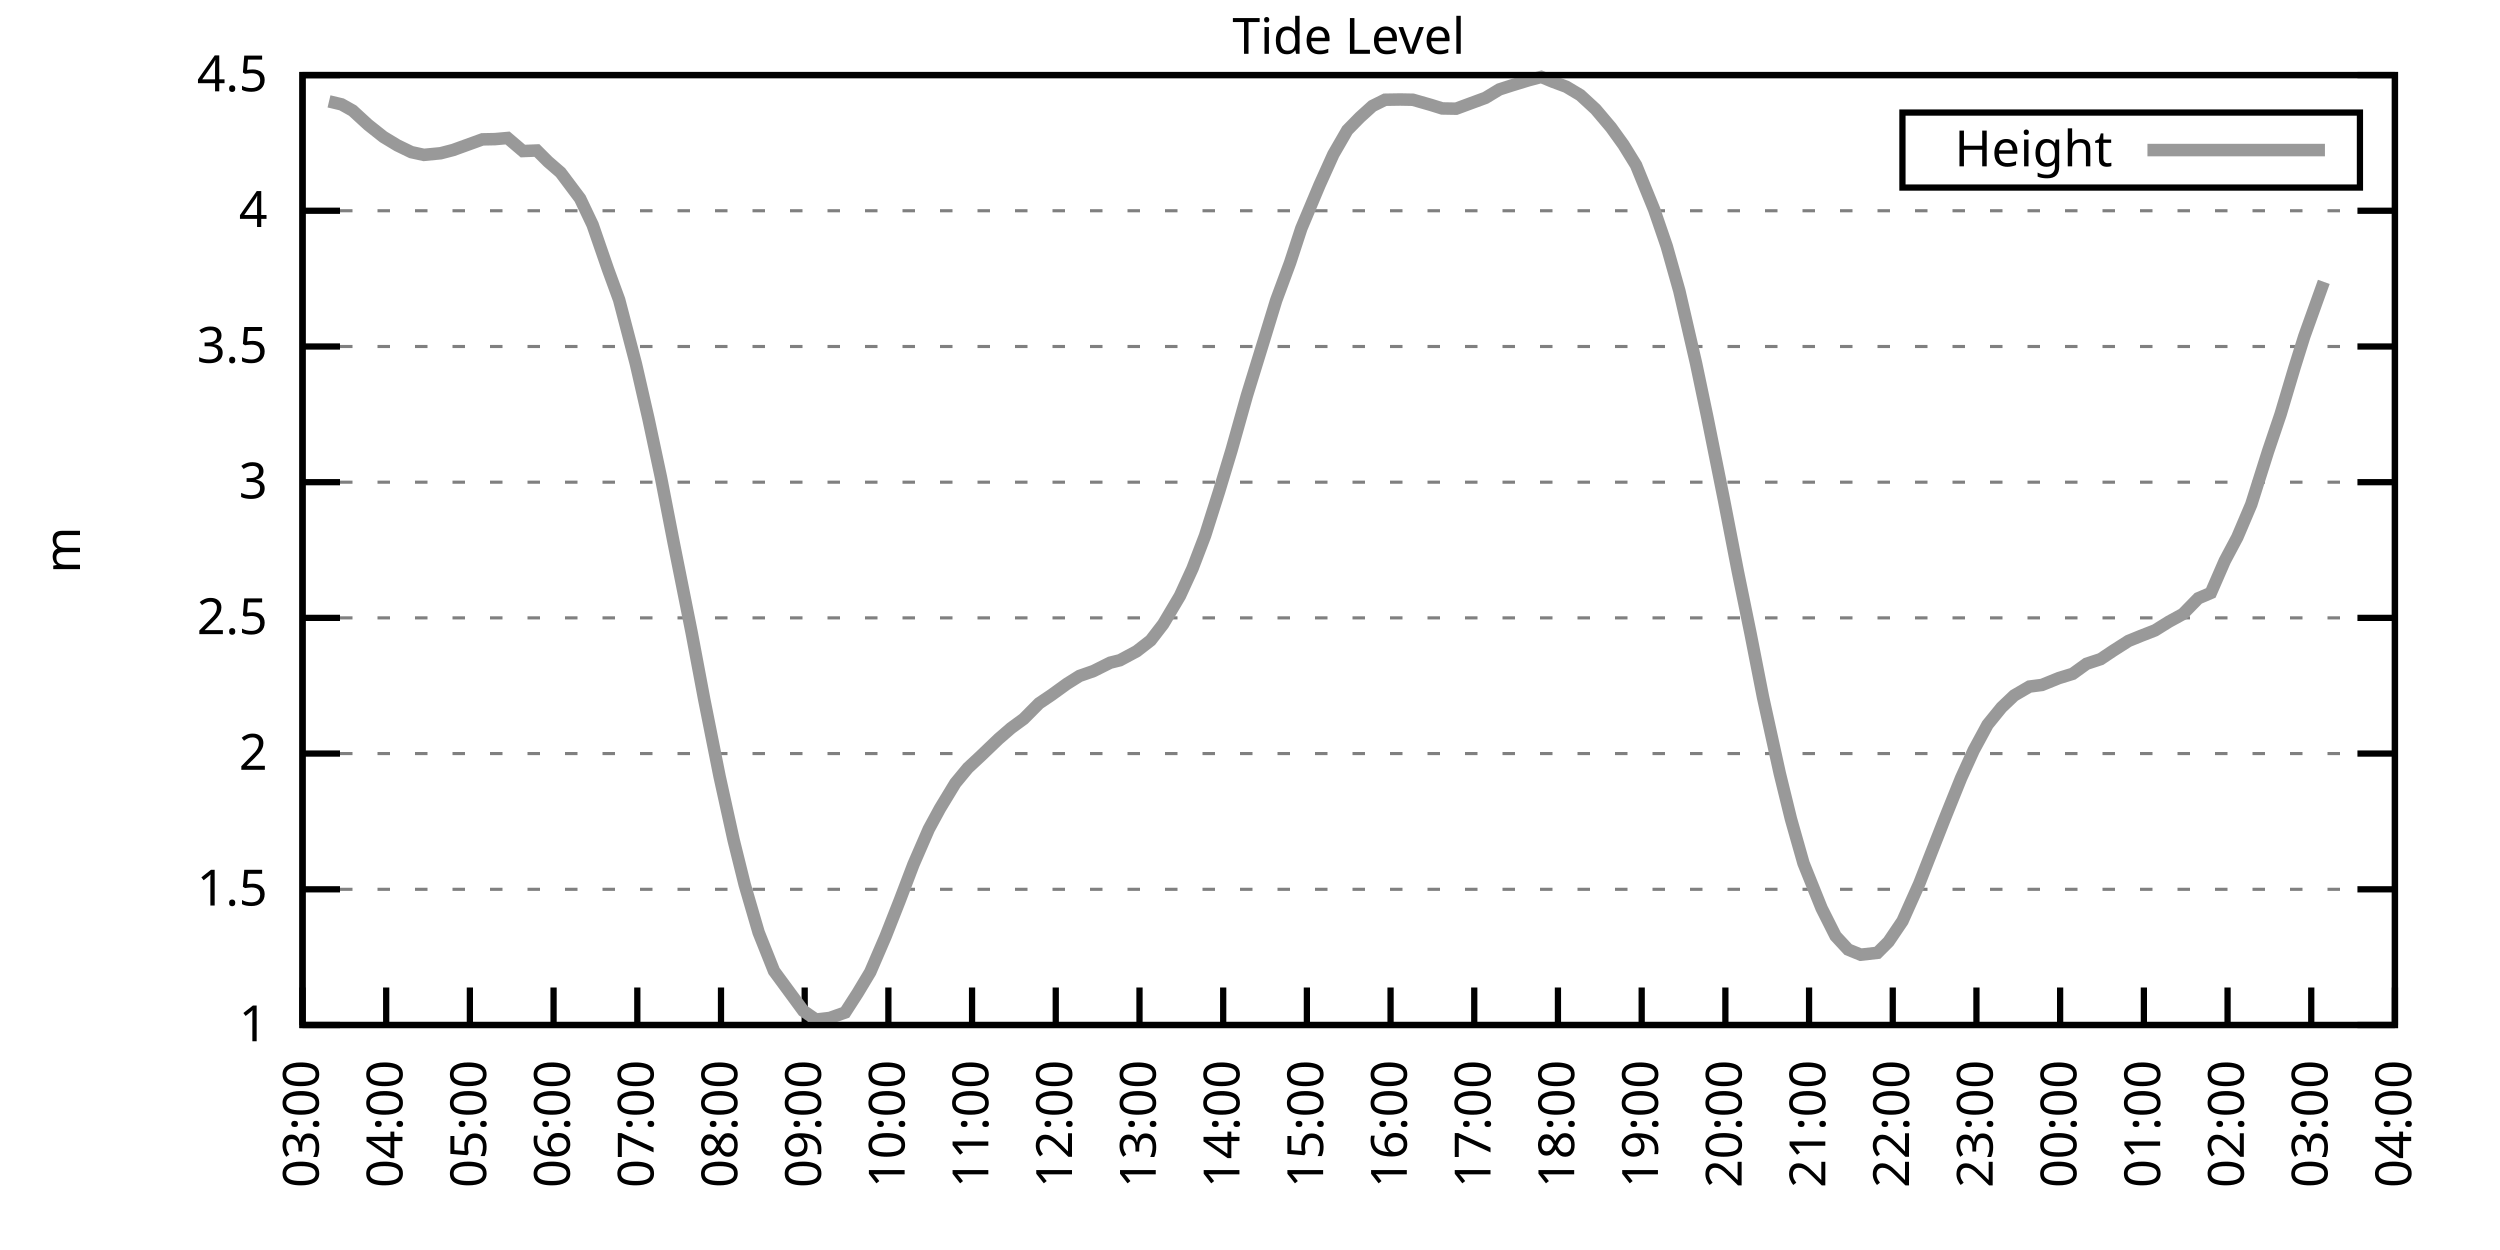
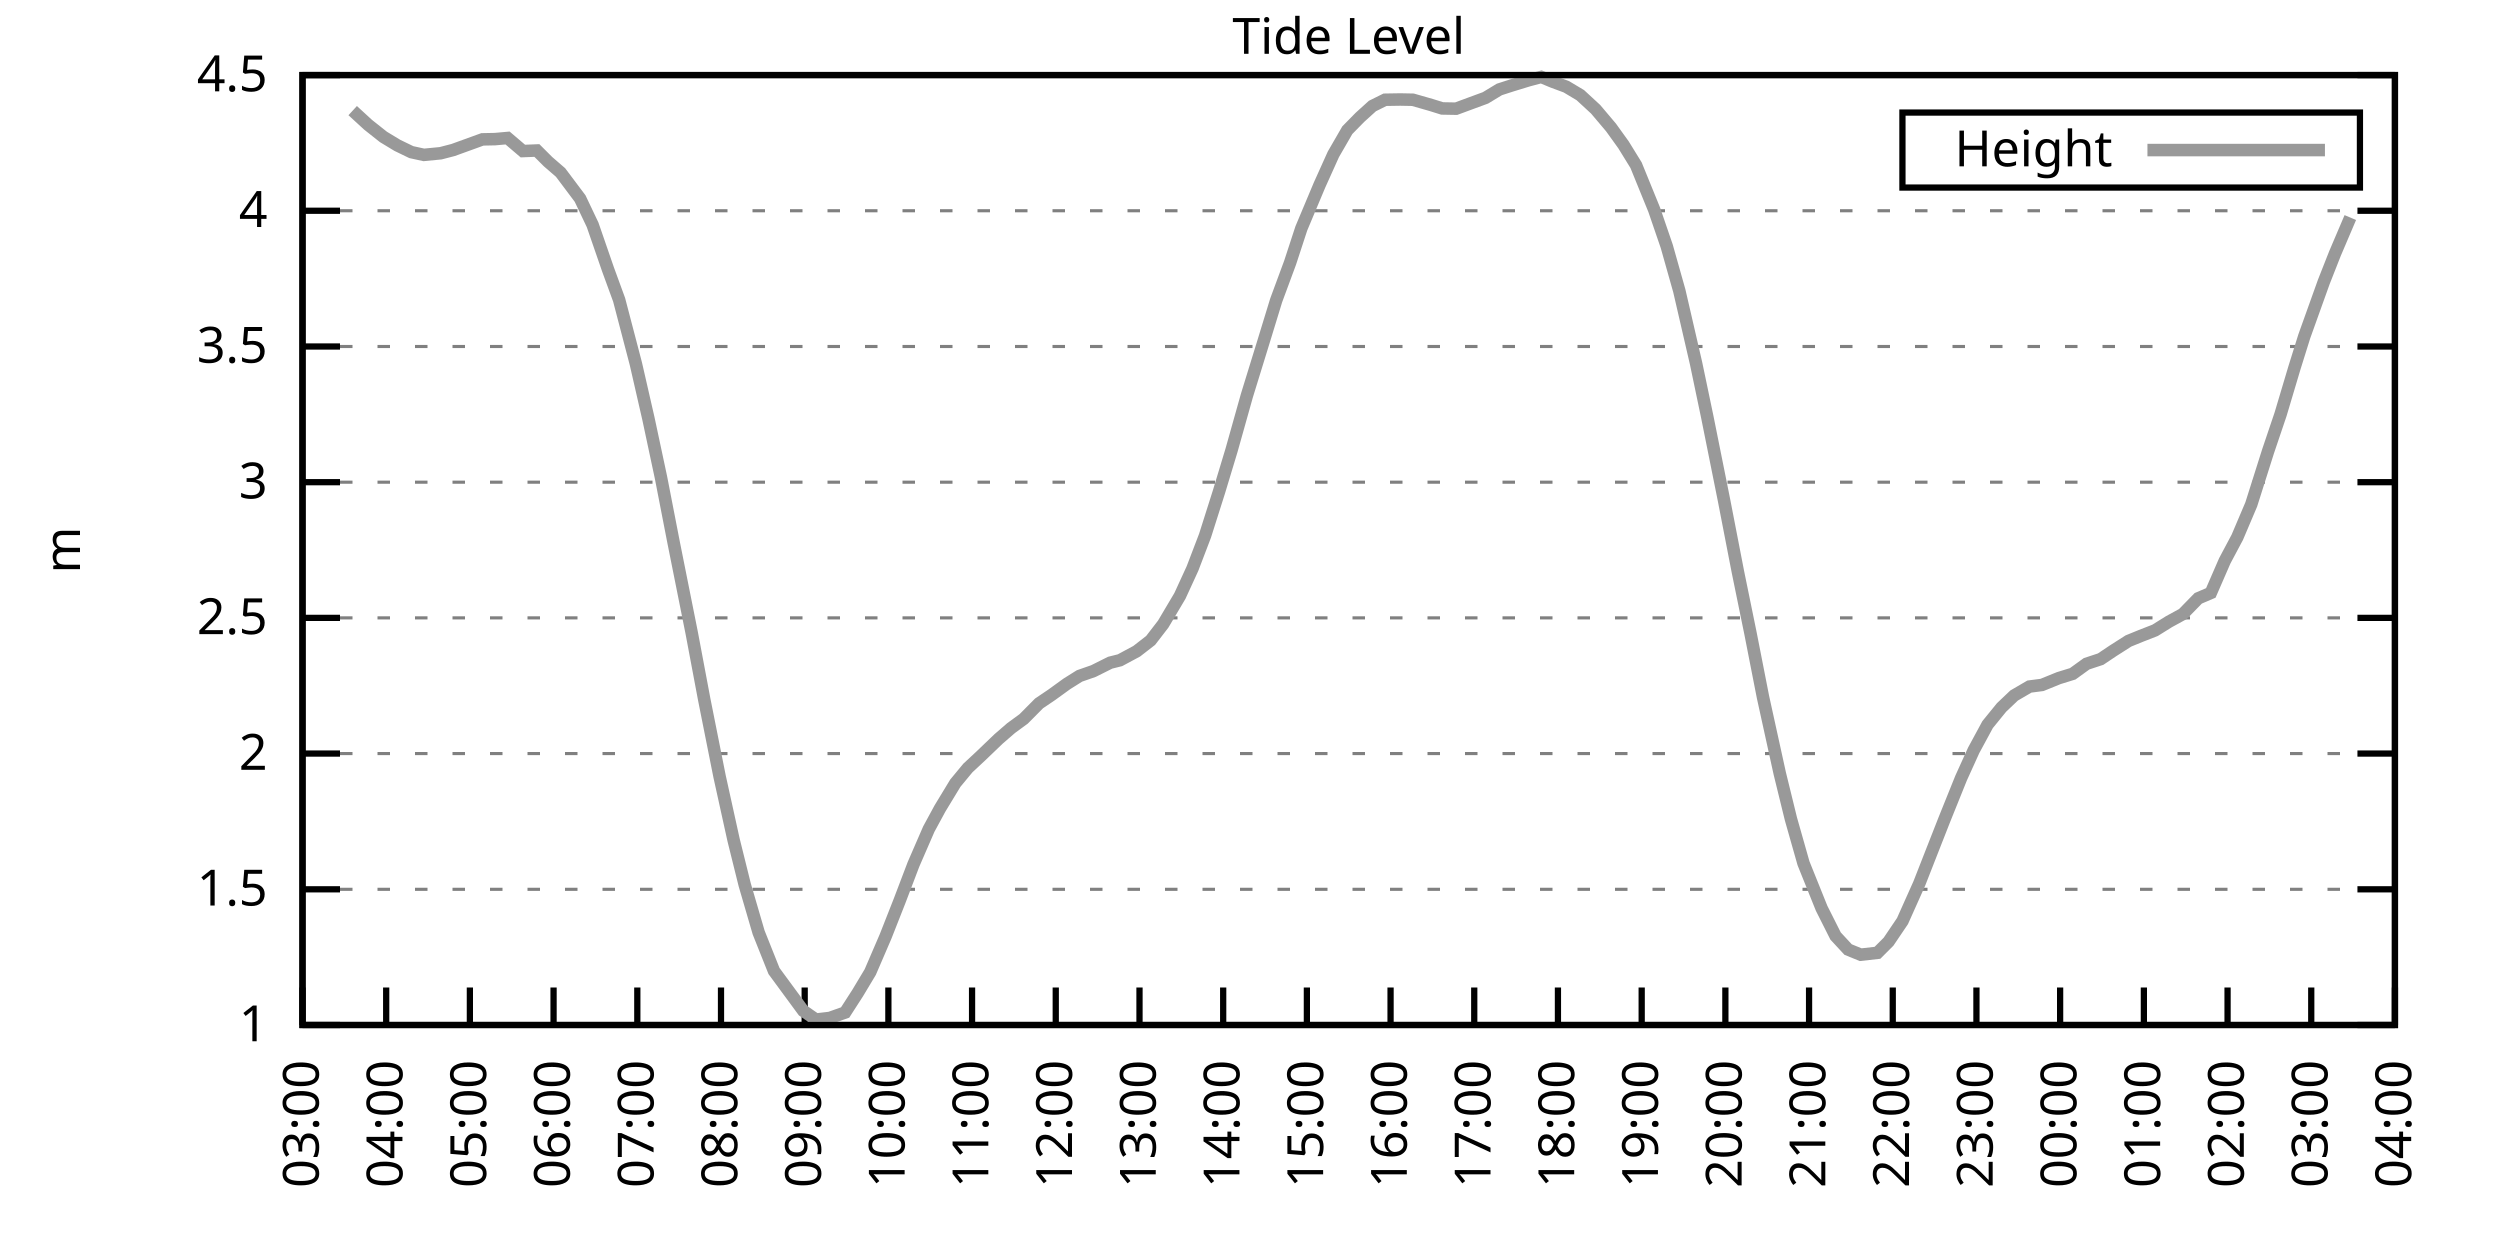
<svg xmlns="http://www.w3.org/2000/svg" xmlns:xlink="http://www.w3.org/1999/xlink" width="400" height="200" viewBox="0 0 400 200">
  <g id="gnuplot_canvas">
    <rect x="0" y="0" width="400" height="200" fill="none" />
    <defs>
      <circle id="gpDot" r="0.5" stroke-width="0.5" stroke="currentColor" />
      <path id="gpPt0" stroke-width="0.333" stroke="currentColor" d="M-1,0 h2 M0,-1 v2" />
      <path id="gpPt1" stroke-width="0.333" stroke="currentColor" d="M-1,-1 L1,1 M1,-1 L-1,1" />
      <path id="gpPt2" stroke-width="0.333" stroke="currentColor" d="M-1,0 L1,0 M0,-1 L0,1 M-1,-1 L1,1 M-1,1 L1,-1" />
      <rect id="gpPt3" stroke-width="0.333" stroke="currentColor" x="-1" y="-1" width="2" height="2" />
      <rect id="gpPt4" stroke-width="0.333" stroke="currentColor" fill="currentColor" x="-1" y="-1" width="2" height="2" />
      <circle id="gpPt5" stroke-width="0.333" stroke="currentColor" cx="0" cy="0" r="1" />
      <use xlink:href="#gpPt5" id="gpPt6" fill="currentColor" stroke="none" />
      <path id="gpPt7" stroke-width="0.333" stroke="currentColor" d="M0,-1.33 L-1.33,0.67 L1.33,0.67 z" />
      <use xlink:href="#gpPt7" id="gpPt8" fill="currentColor" stroke="none" />
      <use xlink:href="#gpPt7" id="gpPt9" stroke="currentColor" transform="rotate(180)" />
      <use xlink:href="#gpPt9" id="gpPt10" fill="currentColor" stroke="none" />
      <use xlink:href="#gpPt3" id="gpPt11" stroke="currentColor" transform="rotate(45)" />
      <use xlink:href="#gpPt11" id="gpPt12" fill="currentColor" stroke="none" />
      <path id="gpPt13" stroke-width="0.333" stroke="currentColor" d="M0,1.330 L1.265,0.411 L0.782,-1.067 L-0.782,-1.076 L-1.265,0.411 z" />
      <use xlink:href="#gpPt13" id="gpPt14" fill="currentColor" stroke="none" />
      <filter id="textbox" filterUnits="objectBoundingBox" x="0" y="0" height="1" width="1">
        <feFlood flood-color="white" flood-opacity="1" result="bgnd" />
        <feComposite in="SourceGraphic" in2="bgnd" operator="atop" />
      </filter>
      <filter id="greybox" filterUnits="objectBoundingBox" x="0" y="0" height="1" width="1">
        <feFlood flood-color="lightgrey" flood-opacity="1" result="grey" />
        <feComposite in="SourceGraphic" in2="grey" operator="atop" />
      </filter>
    </defs>
    <g fill="none" color="white" stroke="currentColor" stroke-width="1.00" stroke-linecap="butt" stroke-linejoin="miter">
</g>
    <g fill="none" color="black" stroke="currentColor" stroke-width="1.00" stroke-linecap="butt" stroke-linejoin="miter">
      <g stroke="none" shape-rendering="crispEdges">
        <polygon fill="rgb(255, 255, 255)" points="48.40,164.00 383.18,164.00 383.18,12.02 48.40,12.02 " />
      </g>
    </g>
    <g fill="none" color="black" stroke="currentColor" stroke-width="1.00" stroke-linecap="butt" stroke-linejoin="miter">
</g>
    <g fill="none" color="black" stroke="black" stroke-width="0.50" stroke-linecap="butt" stroke-linejoin="miter">
</g>
    <g fill="none" color="gray" stroke="currentColor" stroke-width="0.50" stroke-linecap="butt" stroke-linejoin="miter">
      <path stroke="gray" stroke-dasharray="2,4" class="gridline" d="M48.40,164.00 L383.19,164.00  " />
    </g>
    <g fill="none" color="gray" stroke="gray" stroke-width="1.00" stroke-linecap="butt" stroke-linejoin="miter">
</g>
    <g fill="none" color="black" stroke="currentColor" stroke-width="1.00" stroke-linecap="butt" stroke-linejoin="miter">
      <path stroke="black" d="M48.40,164.00 L54.40,164.00 M383.19,164.00 L377.19,164.00  " />
      <g transform="translate(42.80,166.60)" stroke="none" fill="black" font-family="Sans" font-size="8.00" text-anchor="end">
        <text>
          <tspan font-family="Sans"> 1</tspan>
        </text>
      </g>
    </g>
    <g fill="none" color="black" stroke="currentColor" stroke-width="1.00" stroke-linecap="butt" stroke-linejoin="miter">
</g>
    <g fill="none" color="black" stroke="black" stroke-width="0.50" stroke-linecap="butt" stroke-linejoin="miter">
</g>
    <g fill="none" color="gray" stroke="currentColor" stroke-width="0.50" stroke-linecap="butt" stroke-linejoin="miter">
      <path stroke="gray" stroke-dasharray="2,4" class="gridline" d="M48.40,142.29 L383.19,142.29  " />
    </g>
    <g fill="none" color="gray" stroke="gray" stroke-width="1.00" stroke-linecap="butt" stroke-linejoin="miter">
</g>
    <g fill="none" color="black" stroke="currentColor" stroke-width="1.00" stroke-linecap="butt" stroke-linejoin="miter">
      <path stroke="black" d="M48.40,142.29 L54.40,142.29 M383.19,142.29 L377.19,142.29  " />
      <g transform="translate(42.80,144.89)" stroke="none" fill="black" font-family="Sans" font-size="8.00" text-anchor="end">
        <text>
          <tspan font-family="Sans"> 1.5</tspan>
        </text>
      </g>
    </g>
    <g fill="none" color="black" stroke="currentColor" stroke-width="1.00" stroke-linecap="butt" stroke-linejoin="miter">
</g>
    <g fill="none" color="black" stroke="black" stroke-width="0.50" stroke-linecap="butt" stroke-linejoin="miter">
</g>
    <g fill="none" color="gray" stroke="currentColor" stroke-width="0.50" stroke-linecap="butt" stroke-linejoin="miter">
      <path stroke="gray" stroke-dasharray="2,4" class="gridline" d="M48.40,120.57 L383.19,120.57  " />
    </g>
    <g fill="none" color="gray" stroke="gray" stroke-width="1.00" stroke-linecap="butt" stroke-linejoin="miter">
</g>
    <g fill="none" color="black" stroke="currentColor" stroke-width="1.00" stroke-linecap="butt" stroke-linejoin="miter">
      <path stroke="black" d="M48.40,120.57 L54.40,120.57 M383.19,120.57 L377.19,120.57  " />
      <g transform="translate(42.80,123.17)" stroke="none" fill="black" font-family="Sans" font-size="8.00" text-anchor="end">
        <text>
          <tspan font-family="Sans"> 2</tspan>
        </text>
      </g>
    </g>
    <g fill="none" color="black" stroke="currentColor" stroke-width="1.00" stroke-linecap="butt" stroke-linejoin="miter">
</g>
    <g fill="none" color="black" stroke="black" stroke-width="0.50" stroke-linecap="butt" stroke-linejoin="miter">
</g>
    <g fill="none" color="gray" stroke="currentColor" stroke-width="0.50" stroke-linecap="butt" stroke-linejoin="miter">
      <path stroke="gray" stroke-dasharray="2,4" class="gridline" d="M48.40,98.86 L383.19,98.86  " />
    </g>
    <g fill="none" color="gray" stroke="gray" stroke-width="1.00" stroke-linecap="butt" stroke-linejoin="miter">
</g>
    <g fill="none" color="black" stroke="currentColor" stroke-width="1.00" stroke-linecap="butt" stroke-linejoin="miter">
      <path stroke="black" d="M48.40,98.86 L54.40,98.86 M383.19,98.86 L377.19,98.86  " />
      <g transform="translate(42.80,101.46)" stroke="none" fill="black" font-family="Sans" font-size="8.00" text-anchor="end">
        <text>
          <tspan font-family="Sans"> 2.5</tspan>
        </text>
      </g>
    </g>
    <g fill="none" color="black" stroke="currentColor" stroke-width="1.00" stroke-linecap="butt" stroke-linejoin="miter">
</g>
    <g fill="none" color="black" stroke="black" stroke-width="0.50" stroke-linecap="butt" stroke-linejoin="miter">
</g>
    <g fill="none" color="gray" stroke="currentColor" stroke-width="0.50" stroke-linecap="butt" stroke-linejoin="miter">
      <path stroke="gray" stroke-dasharray="2,4" class="gridline" d="M48.40,77.15 L383.19,77.15  " />
    </g>
    <g fill="none" color="gray" stroke="gray" stroke-width="1.00" stroke-linecap="butt" stroke-linejoin="miter">
</g>
    <g fill="none" color="black" stroke="currentColor" stroke-width="1.00" stroke-linecap="butt" stroke-linejoin="miter">
      <path stroke="black" d="M48.40,77.15 L54.40,77.15 M383.19,77.15 L377.19,77.15  " />
      <g transform="translate(42.80,79.75)" stroke="none" fill="black" font-family="Sans" font-size="8.00" text-anchor="end">
        <text>
          <tspan font-family="Sans"> 3</tspan>
        </text>
      </g>
    </g>
    <g fill="none" color="black" stroke="currentColor" stroke-width="1.00" stroke-linecap="butt" stroke-linejoin="miter">
</g>
    <g fill="none" color="black" stroke="black" stroke-width="0.50" stroke-linecap="butt" stroke-linejoin="miter">
</g>
    <g fill="none" color="gray" stroke="currentColor" stroke-width="0.50" stroke-linecap="butt" stroke-linejoin="miter">
      <path stroke="gray" stroke-dasharray="2,4" class="gridline" d="M48.40,55.44 L383.19,55.44  " />
    </g>
    <g fill="none" color="gray" stroke="gray" stroke-width="1.00" stroke-linecap="butt" stroke-linejoin="miter">
</g>
    <g fill="none" color="black" stroke="currentColor" stroke-width="1.00" stroke-linecap="butt" stroke-linejoin="miter">
      <path stroke="black" d="M48.40,55.44 L54.40,55.44 M383.19,55.44 L377.19,55.44  " />
      <g transform="translate(42.80,58.04)" stroke="none" fill="black" font-family="Sans" font-size="8.00" text-anchor="end">
        <text>
          <tspan font-family="Sans"> 3.5</tspan>
        </text>
      </g>
    </g>
    <g fill="none" color="black" stroke="currentColor" stroke-width="1.00" stroke-linecap="butt" stroke-linejoin="miter">
</g>
    <g fill="none" color="black" stroke="black" stroke-width="0.50" stroke-linecap="butt" stroke-linejoin="miter">
</g>
    <g fill="none" color="gray" stroke="currentColor" stroke-width="0.50" stroke-linecap="butt" stroke-linejoin="miter">
      <path stroke="gray" stroke-dasharray="2,4" class="gridline" d="M48.40,33.72 L383.19,33.72  " />
    </g>
    <g fill="none" color="gray" stroke="gray" stroke-width="1.00" stroke-linecap="butt" stroke-linejoin="miter">
</g>
    <g fill="none" color="black" stroke="currentColor" stroke-width="1.00" stroke-linecap="butt" stroke-linejoin="miter">
      <path stroke="black" d="M48.40,33.72 L54.40,33.72 M383.19,33.72 L377.19,33.72  " />
      <g transform="translate(42.80,36.32)" stroke="none" fill="black" font-family="Sans" font-size="8.00" text-anchor="end">
        <text>
          <tspan font-family="Sans"> 4</tspan>
        </text>
      </g>
    </g>
    <g fill="none" color="black" stroke="currentColor" stroke-width="1.00" stroke-linecap="butt" stroke-linejoin="miter">
</g>
    <g fill="none" color="black" stroke="black" stroke-width="0.50" stroke-linecap="butt" stroke-linejoin="miter">
</g>
    <g fill="none" color="gray" stroke="currentColor" stroke-width="0.50" stroke-linecap="butt" stroke-linejoin="miter">
      <path stroke="gray" stroke-dasharray="2,4" class="gridline" d="M48.40,12.01 L383.19,12.01  " />
    </g>
    <g fill="none" color="gray" stroke="gray" stroke-width="1.00" stroke-linecap="butt" stroke-linejoin="miter">
</g>
    <g fill="none" color="black" stroke="currentColor" stroke-width="1.00" stroke-linecap="butt" stroke-linejoin="miter">
      <path stroke="black" d="M48.40,12.01 L54.40,12.01 M383.19,12.01 L377.19,12.01  " />
      <g transform="translate(42.80,14.61)" stroke="none" fill="black" font-family="Sans" font-size="8.00" text-anchor="end">
        <text>
          <tspan font-family="Sans"> 4.5</tspan>
        </text>
      </g>
    </g>
    <g fill="none" color="black" stroke="currentColor" stroke-width="1.00" stroke-linecap="butt" stroke-linejoin="miter">
      <path stroke="black" d="M48.40,164.00 L48.40,158.00  " />
      <g transform="translate(51.00,169.60) rotate(270.00)" stroke="none" fill="black" font-family="Sans" font-size="8.00" text-anchor="end">
        <text>
          <tspan font-family="Sans">03:00</tspan>
        </text>
      </g>
    </g>
    <g fill="none" color="black" stroke="currentColor" stroke-width="1.00" stroke-linecap="butt" stroke-linejoin="miter">
      <path stroke="black" d="M61.79,164.00 L61.79,158.00  " />
      <g transform="translate(64.39,169.60) rotate(270.00)" stroke="none" fill="black" font-family="Sans" font-size="8.00" text-anchor="end">
        <text>
          <tspan font-family="Sans">04:00</tspan>
        </text>
      </g>
    </g>
    <g fill="none" color="black" stroke="currentColor" stroke-width="1.00" stroke-linecap="butt" stroke-linejoin="miter">
      <path stroke="black" d="M75.18,164.00 L75.18,158.00  " />
      <g transform="translate(77.78,169.60) rotate(270.00)" stroke="none" fill="black" font-family="Sans" font-size="8.00" text-anchor="end">
        <text>
          <tspan font-family="Sans">05:00</tspan>
        </text>
      </g>
    </g>
    <g fill="none" color="black" stroke="currentColor" stroke-width="1.00" stroke-linecap="butt" stroke-linejoin="miter">
      <path stroke="black" d="M88.57,164.00 L88.57,158.00  " />
      <g transform="translate(91.17,169.60) rotate(270.00)" stroke="none" fill="black" font-family="Sans" font-size="8.00" text-anchor="end">
        <text>
          <tspan font-family="Sans">06:00</tspan>
        </text>
      </g>
    </g>
    <g fill="none" color="black" stroke="currentColor" stroke-width="1.00" stroke-linecap="butt" stroke-linejoin="miter">
      <path stroke="black" d="M101.97,164.00 L101.97,158.00  " />
      <g transform="translate(104.57,169.60) rotate(270.00)" stroke="none" fill="black" font-family="Sans" font-size="8.00" text-anchor="end">
        <text>
          <tspan font-family="Sans">07:00</tspan>
        </text>
      </g>
    </g>
    <g fill="none" color="black" stroke="currentColor" stroke-width="1.00" stroke-linecap="butt" stroke-linejoin="miter">
      <path stroke="black" d="M115.36,164.00 L115.36,158.00  " />
      <g transform="translate(117.96,169.60) rotate(270.00)" stroke="none" fill="black" font-family="Sans" font-size="8.00" text-anchor="end">
        <text>
          <tspan font-family="Sans">08:00</tspan>
        </text>
      </g>
    </g>
    <g fill="none" color="black" stroke="currentColor" stroke-width="1.00" stroke-linecap="butt" stroke-linejoin="miter">
      <path stroke="black" d="M128.75,164.00 L128.75,158.00  " />
      <g transform="translate(131.35,169.60) rotate(270.00)" stroke="none" fill="black" font-family="Sans" font-size="8.00" text-anchor="end">
        <text>
          <tspan font-family="Sans">09:00</tspan>
        </text>
      </g>
    </g>
    <g fill="none" color="black" stroke="currentColor" stroke-width="1.00" stroke-linecap="butt" stroke-linejoin="miter">
      <path stroke="black" d="M142.14,164.00 L142.14,158.00  " />
      <g transform="translate(144.74,169.60) rotate(270.00)" stroke="none" fill="black" font-family="Sans" font-size="8.00" text-anchor="end">
        <text>
          <tspan font-family="Sans">10:00</tspan>
        </text>
      </g>
    </g>
    <g fill="none" color="black" stroke="currentColor" stroke-width="1.00" stroke-linecap="butt" stroke-linejoin="miter">
      <path stroke="black" d="M155.53,164.00 L155.53,158.00  " />
      <g transform="translate(158.13,169.60) rotate(270.00)" stroke="none" fill="black" font-family="Sans" font-size="8.00" text-anchor="end">
        <text>
          <tspan font-family="Sans">11:00</tspan>
        </text>
      </g>
    </g>
    <g fill="none" color="black" stroke="currentColor" stroke-width="1.00" stroke-linecap="butt" stroke-linejoin="miter">
      <path stroke="black" d="M168.92,164.00 L168.92,158.00  " />
      <g transform="translate(171.52,169.60) rotate(270.00)" stroke="none" fill="black" font-family="Sans" font-size="8.00" text-anchor="end">
        <text>
          <tspan font-family="Sans">12:00</tspan>
        </text>
      </g>
    </g>
    <g fill="none" color="black" stroke="currentColor" stroke-width="1.00" stroke-linecap="butt" stroke-linejoin="miter">
      <path stroke="black" d="M182.32,164.00 L182.32,158.00  " />
      <g transform="translate(184.92,169.60) rotate(270.00)" stroke="none" fill="black" font-family="Sans" font-size="8.00" text-anchor="end">
        <text>
          <tspan font-family="Sans">13:00</tspan>
        </text>
      </g>
    </g>
    <g fill="none" color="black" stroke="currentColor" stroke-width="1.00" stroke-linecap="butt" stroke-linejoin="miter">
      <path stroke="black" d="M195.71,164.00 L195.71,158.00  " />
      <g transform="translate(198.31,169.60) rotate(270.00)" stroke="none" fill="black" font-family="Sans" font-size="8.00" text-anchor="end">
        <text>
          <tspan font-family="Sans">14:00</tspan>
        </text>
      </g>
    </g>
    <g fill="none" color="black" stroke="currentColor" stroke-width="1.00" stroke-linecap="butt" stroke-linejoin="miter">
      <path stroke="black" d="M209.10,164.00 L209.10,158.00  " />
      <g transform="translate(211.70,169.60) rotate(270.00)" stroke="none" fill="black" font-family="Sans" font-size="8.00" text-anchor="end">
        <text>
          <tspan font-family="Sans">15:00</tspan>
        </text>
      </g>
    </g>
    <g fill="none" color="black" stroke="currentColor" stroke-width="1.00" stroke-linecap="butt" stroke-linejoin="miter">
      <path stroke="black" d="M222.49,164.00 L222.49,158.00  " />
      <g transform="translate(225.09,169.60) rotate(270.00)" stroke="none" fill="black" font-family="Sans" font-size="8.00" text-anchor="end">
        <text>
          <tspan font-family="Sans">16:00</tspan>
        </text>
      </g>
    </g>
    <g fill="none" color="black" stroke="currentColor" stroke-width="1.00" stroke-linecap="butt" stroke-linejoin="miter">
      <path stroke="black" d="M235.88,164.00 L235.88,158.00  " />
      <g transform="translate(238.48,169.60) rotate(270.00)" stroke="none" fill="black" font-family="Sans" font-size="8.00" text-anchor="end">
        <text>
          <tspan font-family="Sans">17:00</tspan>
        </text>
      </g>
    </g>
    <g fill="none" color="black" stroke="currentColor" stroke-width="1.00" stroke-linecap="butt" stroke-linejoin="miter">
      <path stroke="black" d="M249.27,164.00 L249.27,158.00  " />
      <g transform="translate(251.87,169.60) rotate(270.00)" stroke="none" fill="black" font-family="Sans" font-size="8.00" text-anchor="end">
        <text>
          <tspan font-family="Sans">18:00</tspan>
        </text>
      </g>
    </g>
    <g fill="none" color="black" stroke="currentColor" stroke-width="1.00" stroke-linecap="butt" stroke-linejoin="miter">
      <path stroke="black" d="M262.67,164.00 L262.67,158.00  " />
      <g transform="translate(265.27,169.60) rotate(270.00)" stroke="none" fill="black" font-family="Sans" font-size="8.00" text-anchor="end">
        <text>
          <tspan font-family="Sans">19:00</tspan>
        </text>
      </g>
    </g>
    <g fill="none" color="black" stroke="currentColor" stroke-width="1.00" stroke-linecap="butt" stroke-linejoin="miter">
      <path stroke="black" d="M276.06,164.00 L276.06,158.00  " />
      <g transform="translate(278.66,169.60) rotate(270.00)" stroke="none" fill="black" font-family="Sans" font-size="8.00" text-anchor="end">
        <text>
          <tspan font-family="Sans">20:00</tspan>
        </text>
      </g>
    </g>
    <g fill="none" color="black" stroke="currentColor" stroke-width="1.00" stroke-linecap="butt" stroke-linejoin="miter">
      <path stroke="black" d="M289.45,164.00 L289.45,158.00  " />
      <g transform="translate(292.05,169.60) rotate(270.00)" stroke="none" fill="black" font-family="Sans" font-size="8.00" text-anchor="end">
        <text>
          <tspan font-family="Sans">21:00</tspan>
        </text>
      </g>
    </g>
    <g fill="none" color="black" stroke="currentColor" stroke-width="1.00" stroke-linecap="butt" stroke-linejoin="miter">
      <path stroke="black" d="M302.84,164.00 L302.84,158.00  " />
      <g transform="translate(305.44,169.60) rotate(270.00)" stroke="none" fill="black" font-family="Sans" font-size="8.00" text-anchor="end">
        <text>
          <tspan font-family="Sans">22:00</tspan>
        </text>
      </g>
    </g>
    <g fill="none" color="black" stroke="currentColor" stroke-width="1.00" stroke-linecap="butt" stroke-linejoin="miter">
      <path stroke="black" d="M316.23,164.00 L316.23,158.00  " />
      <g transform="translate(318.83,169.60) rotate(270.00)" stroke="none" fill="black" font-family="Sans" font-size="8.00" text-anchor="end">
        <text>
          <tspan font-family="Sans">23:00</tspan>
        </text>
      </g>
    </g>
    <g fill="none" color="black" stroke="currentColor" stroke-width="1.00" stroke-linecap="butt" stroke-linejoin="miter">
      <path stroke="black" d="M329.62,164.00 L329.62,158.00  " />
      <g transform="translate(332.22,169.60) rotate(270.00)" stroke="none" fill="black" font-family="Sans" font-size="8.00" text-anchor="end">
        <text>
          <tspan font-family="Sans">00:00</tspan>
        </text>
      </g>
    </g>
    <g fill="none" color="black" stroke="currentColor" stroke-width="1.00" stroke-linecap="butt" stroke-linejoin="miter">
      <path stroke="black" d="M343.02,164.00 L343.02,158.00  " />
      <g transform="translate(345.62,169.60) rotate(270.00)" stroke="none" fill="black" font-family="Sans" font-size="8.00" text-anchor="end">
        <text>
          <tspan font-family="Sans">01:00</tspan>
        </text>
      </g>
    </g>
    <g fill="none" color="black" stroke="currentColor" stroke-width="1.00" stroke-linecap="butt" stroke-linejoin="miter">
      <path stroke="black" d="M356.41,164.00 L356.41,158.00  " />
      <g transform="translate(359.01,169.60) rotate(270.00)" stroke="none" fill="black" font-family="Sans" font-size="8.00" text-anchor="end">
        <text>
          <tspan font-family="Sans">02:00</tspan>
        </text>
      </g>
    </g>
    <g fill="none" color="black" stroke="currentColor" stroke-width="1.00" stroke-linecap="butt" stroke-linejoin="miter">
      <path stroke="black" d="M369.80,164.00 L369.80,158.00  " />
      <g transform="translate(372.40,169.60) rotate(270.00)" stroke="none" fill="black" font-family="Sans" font-size="8.00" text-anchor="end">
        <text>
          <tspan font-family="Sans">03:00</tspan>
        </text>
      </g>
    </g>
    <g fill="none" color="black" stroke="currentColor" stroke-width="1.00" stroke-linecap="butt" stroke-linejoin="miter">
      <path stroke="black" d="M383.19,164.00 L383.19,158.00  " />
      <g transform="translate(385.79,169.60) rotate(270.00)" stroke="none" fill="black" font-family="Sans" font-size="8.00" text-anchor="end">
        <text>
          <tspan font-family="Sans">04:00</tspan>
        </text>
      </g>
    </g>
    <g fill="none" color="black" stroke="currentColor" stroke-width="1.00" stroke-linecap="butt" stroke-linejoin="miter">
</g>
    <g fill="none" color="black" stroke="currentColor" stroke-width="1.00" stroke-linecap="butt" stroke-linejoin="miter">
      <path stroke="black" d="M48.40,12.01 L48.40,164.00 L383.19,164.00 L383.19,12.01 L48.40,12.01 Z  " />
    </g>
    <g fill="none" color="black" stroke="currentColor" stroke-width="1.00" stroke-linecap="butt" stroke-linejoin="miter">
</g>
    <g fill="none" color="black" stroke="currentColor" stroke-width="1.00" stroke-linecap="butt" stroke-linejoin="miter">
      <path stroke="black" d="M304.39,30.01 L304.39,18.01 L377.59,18.01 L377.59,30.01 L304.39,30.01 Z  " />
    </g>
    <g id="Tide_level_plot_1">
      <g fill="none" color="white" stroke="black" stroke-width="2.00" stroke-linecap="butt" stroke-linejoin="miter">
</g>
      <g fill="none" color="black" stroke="currentColor" stroke-width="2.00" stroke-linecap="butt" stroke-linejoin="miter">
        <g transform="translate(337.99,26.61)" stroke="none" fill="black" font-family="Sans" font-size="8.00" text-anchor="end">
          <text>
            <tspan font-family="Sans">Height</tspan>
          </text>
        </g>
      </g>
      <g fill="none" color="black" stroke="currentColor" stroke-width="2.00" stroke-linecap="butt" stroke-linejoin="miter">
-         <path stroke="rgb(153, 153, 153)" d="M343.59,24.01 L371.99,24.01 M52.64,16.22 L54.65,16.70 L56.43,17.70 L58.89,19.96 L61.35,21.91 L63.58,23.26   L65.81,24.34 L67.82,24.78 L70.50,24.52 L72.50,24.00 L77.19,22.30 L79.20,22.26 L81.21,22.08 L83.66,24.17   L85.90,24.08 L87.68,25.86 L89.69,27.60 L92.82,31.77 L94.82,35.98 L97.28,43.10 L99.06,47.97 L101.74,58.21   L103.75,66.99 L105.76,76.41 L107.77,86.75 L110.67,101.25 L112.68,111.93 L115.13,124.22 L117.37,134.38 L119.15,141.55   L121.38,149.19 L123.84,155.36 L128.53,161.74 L130.54,163.13 L132.77,162.87 L135.22,162.00 L137.23,158.88 L139.24,155.53   L141.69,149.84 L143.93,144.15 L146.16,138.29 L148.61,132.65 L150.40,129.35 L152.85,125.31 L154.86,122.88 L156.87,121.01   L159.77,118.23 L161.78,116.49 L163.79,115.02 L166.25,112.54 L168.25,111.19 L170.71,109.41 L172.72,108.15 L174.95,107.37   L177.63,106.03 L179.19,105.64 L181.87,104.20 L184.10,102.47 L186.11,99.86 L188.79,95.34 L190.80,90.96 L192.81,85.70   L195.04,78.67 L197.05,72.02 L199.50,63.30 L202.18,54.61 L204.19,48.05 L206.42,42.02 L208.21,36.55 L211.11,29.64   L213.34,24.69 L215.57,20.83 L217.58,18.78 L219.59,16.96 L221.60,15.96 L224.05,15.92 L226.06,15.96 L228.96,16.79   L230.75,17.35 L232.98,17.39 L235.44,16.48 L237.67,15.66 L239.90,14.31 L241.91,13.66 L244.59,12.84 L246.60,12.31   L248.38,13.05 L250.61,13.88 L252.85,15.22 L255.30,17.48 L257.76,20.39 L259.76,23.17 L261.77,26.43 L264.67,33.55   L266.68,39.41 L268.69,46.53 L271.37,58.13 L273.16,66.68 L275.83,79.97 L278.07,91.52 L280.07,101.29 L282.08,111.54   L284.76,123.74 L286.55,131.04 L288.56,138.12 L291.46,145.33 L293.69,149.76 L295.70,151.93 L297.71,152.75 L300.39,152.45   L302.17,150.67 L304.40,147.37 L307.08,141.38 L309.09,136.25 L311.10,131.13 L313.78,124.48 L315.79,120.05 L318.02,115.93   L320.25,113.19 L322.26,111.28 L324.71,109.85 L326.72,109.59 L329.40,108.50 L331.63,107.81 L333.86,106.20 L336.10,105.46   L338.10,104.12 L340.56,102.55 L342.57,101.73 L344.80,100.86 L347.03,99.47 L349.26,98.25 L351.72,95.73 L353.73,94.87   L355.96,89.74 L357.97,85.96 L360.20,80.71 L362.88,72.24 L364.89,66.29 L367.12,58.82 L368.68,53.83 L371.81,45.10    " />
+         <path stroke="rgb(153, 153, 153)" d="M343.59,24.01 L371.99,24.01 M56.43,17.70 L58.89,19.96 L61.35,21.91 L63.58,23.26 L65.81,24.34 L67.82,24.78   L70.50,24.52 L72.50,24.00 L77.19,22.30 L79.20,22.26 L81.21,22.08 L83.66,24.17 L85.90,24.08 L87.68,25.86   L89.69,27.60 L92.82,31.77 L94.82,35.98 L97.28,43.10 L99.06,47.97 L101.74,58.21 L103.75,66.99 L105.76,76.41   L107.77,86.75 L110.67,101.25 L112.68,111.93 L115.13,124.22 L117.37,134.38 L119.15,141.55 L121.38,149.19 L123.84,155.36   L128.53,161.74 L130.54,163.13 L132.77,162.87 L135.22,162.00 L137.23,158.88 L139.24,155.53 L141.69,149.84 L143.93,144.15   L146.16,138.29 L148.61,132.65 L150.40,129.35 L152.85,125.31 L154.86,122.88 L156.87,121.01 L159.77,118.23 L161.78,116.49   L163.79,115.02 L166.25,112.54 L168.25,111.19 L170.71,109.41 L172.72,108.15 L174.95,107.37 L177.63,106.03 L179.19,105.64   L181.87,104.20 L184.10,102.47 L186.11,99.86 L188.79,95.34 L190.80,90.96 L192.81,85.70 L195.04,78.67 L197.05,72.02   L199.50,63.30 L202.18,54.61 L204.19,48.05 L206.42,42.02 L208.21,36.55 L211.11,29.64 L213.34,24.69 L215.57,20.83   L217.58,18.78 L219.59,16.96 L221.60,15.96 L224.05,15.92 L226.06,15.96 L228.96,16.79 L230.75,17.35 L232.98,17.39   L235.44,16.48 L237.67,15.66 L239.90,14.31 L241.91,13.66 L244.59,12.84 L246.60,12.31 L248.38,13.05 L250.61,13.88   L252.85,15.22 L255.30,17.48 L257.76,20.39 L259.76,23.17 L261.77,26.43 L264.67,33.55 L266.68,39.41 L268.69,46.53   L271.37,58.13 L273.16,66.68 L275.83,79.97 L278.07,91.52 L280.07,101.29 L282.08,111.54 L284.76,123.74 L286.55,131.04   L288.56,138.12 L291.46,145.33 L293.69,149.76 L295.70,151.93 L297.71,152.75 L300.39,152.45 L302.17,150.67 L304.40,147.37   L307.08,141.38 L309.09,136.25 L311.10,131.13 L313.78,124.48 L315.79,120.05 L318.02,115.93 L320.25,113.19 L322.26,111.28   L324.71,109.85 L326.72,109.59 L329.40,108.50 L331.63,107.81 L333.86,106.20 L336.10,105.46 L338.10,104.12 L340.56,102.55   L342.57,101.73 L344.80,100.86 L347.03,99.47 L349.26,98.25 L351.72,95.73 L353.73,94.87 L355.96,89.74 L357.97,85.96   L360.20,80.71 L362.88,72.24 L364.89,66.29 L367.12,58.82 L368.68,53.83 L371.81,45.10 L373.59,40.58 L376.05,34.81    " />
      </g>
    </g>
    <g fill="none" color="black" stroke="currentColor" stroke-width="2.00" stroke-linecap="butt" stroke-linejoin="miter">
</g>
    <g fill="none" color="black" stroke="black" stroke-width="1.00" stroke-linecap="butt" stroke-linejoin="miter">
</g>
    <g fill="none" color="black" stroke="currentColor" stroke-width="1.00" stroke-linecap="butt" stroke-linejoin="miter">
      <path stroke="black" d="M48.40,12.01 L48.40,164.00 L383.19,164.00 L383.19,12.01 L48.40,12.01 Z  " />
      <g transform="translate(12.80,88.01) rotate(270.00)" stroke="none" fill="black" font-family="Sans" font-size="8.00" text-anchor="middle">
        <text>
          <tspan font-family="Sans">m</tspan>
        </text>
      </g>
    </g>
    <g fill="none" color="black" stroke="currentColor" stroke-width="1.00" stroke-linecap="butt" stroke-linejoin="miter">
</g>
    <g fill="none" color="black" stroke="currentColor" stroke-width="1.00" stroke-linecap="butt" stroke-linejoin="miter">
      <g transform="translate(215.79,8.61)" stroke="none" fill="black" font-family="Sans" font-size="8.00" text-anchor="middle">
        <text>
          <tspan font-family="Sans">Tide Level</tspan>
        </text>
      </g>
    </g>
    <g fill="none" color="black" stroke="currentColor" stroke-width="1.00" stroke-linecap="butt" stroke-linejoin="miter">
</g>
  </g>
</svg>
